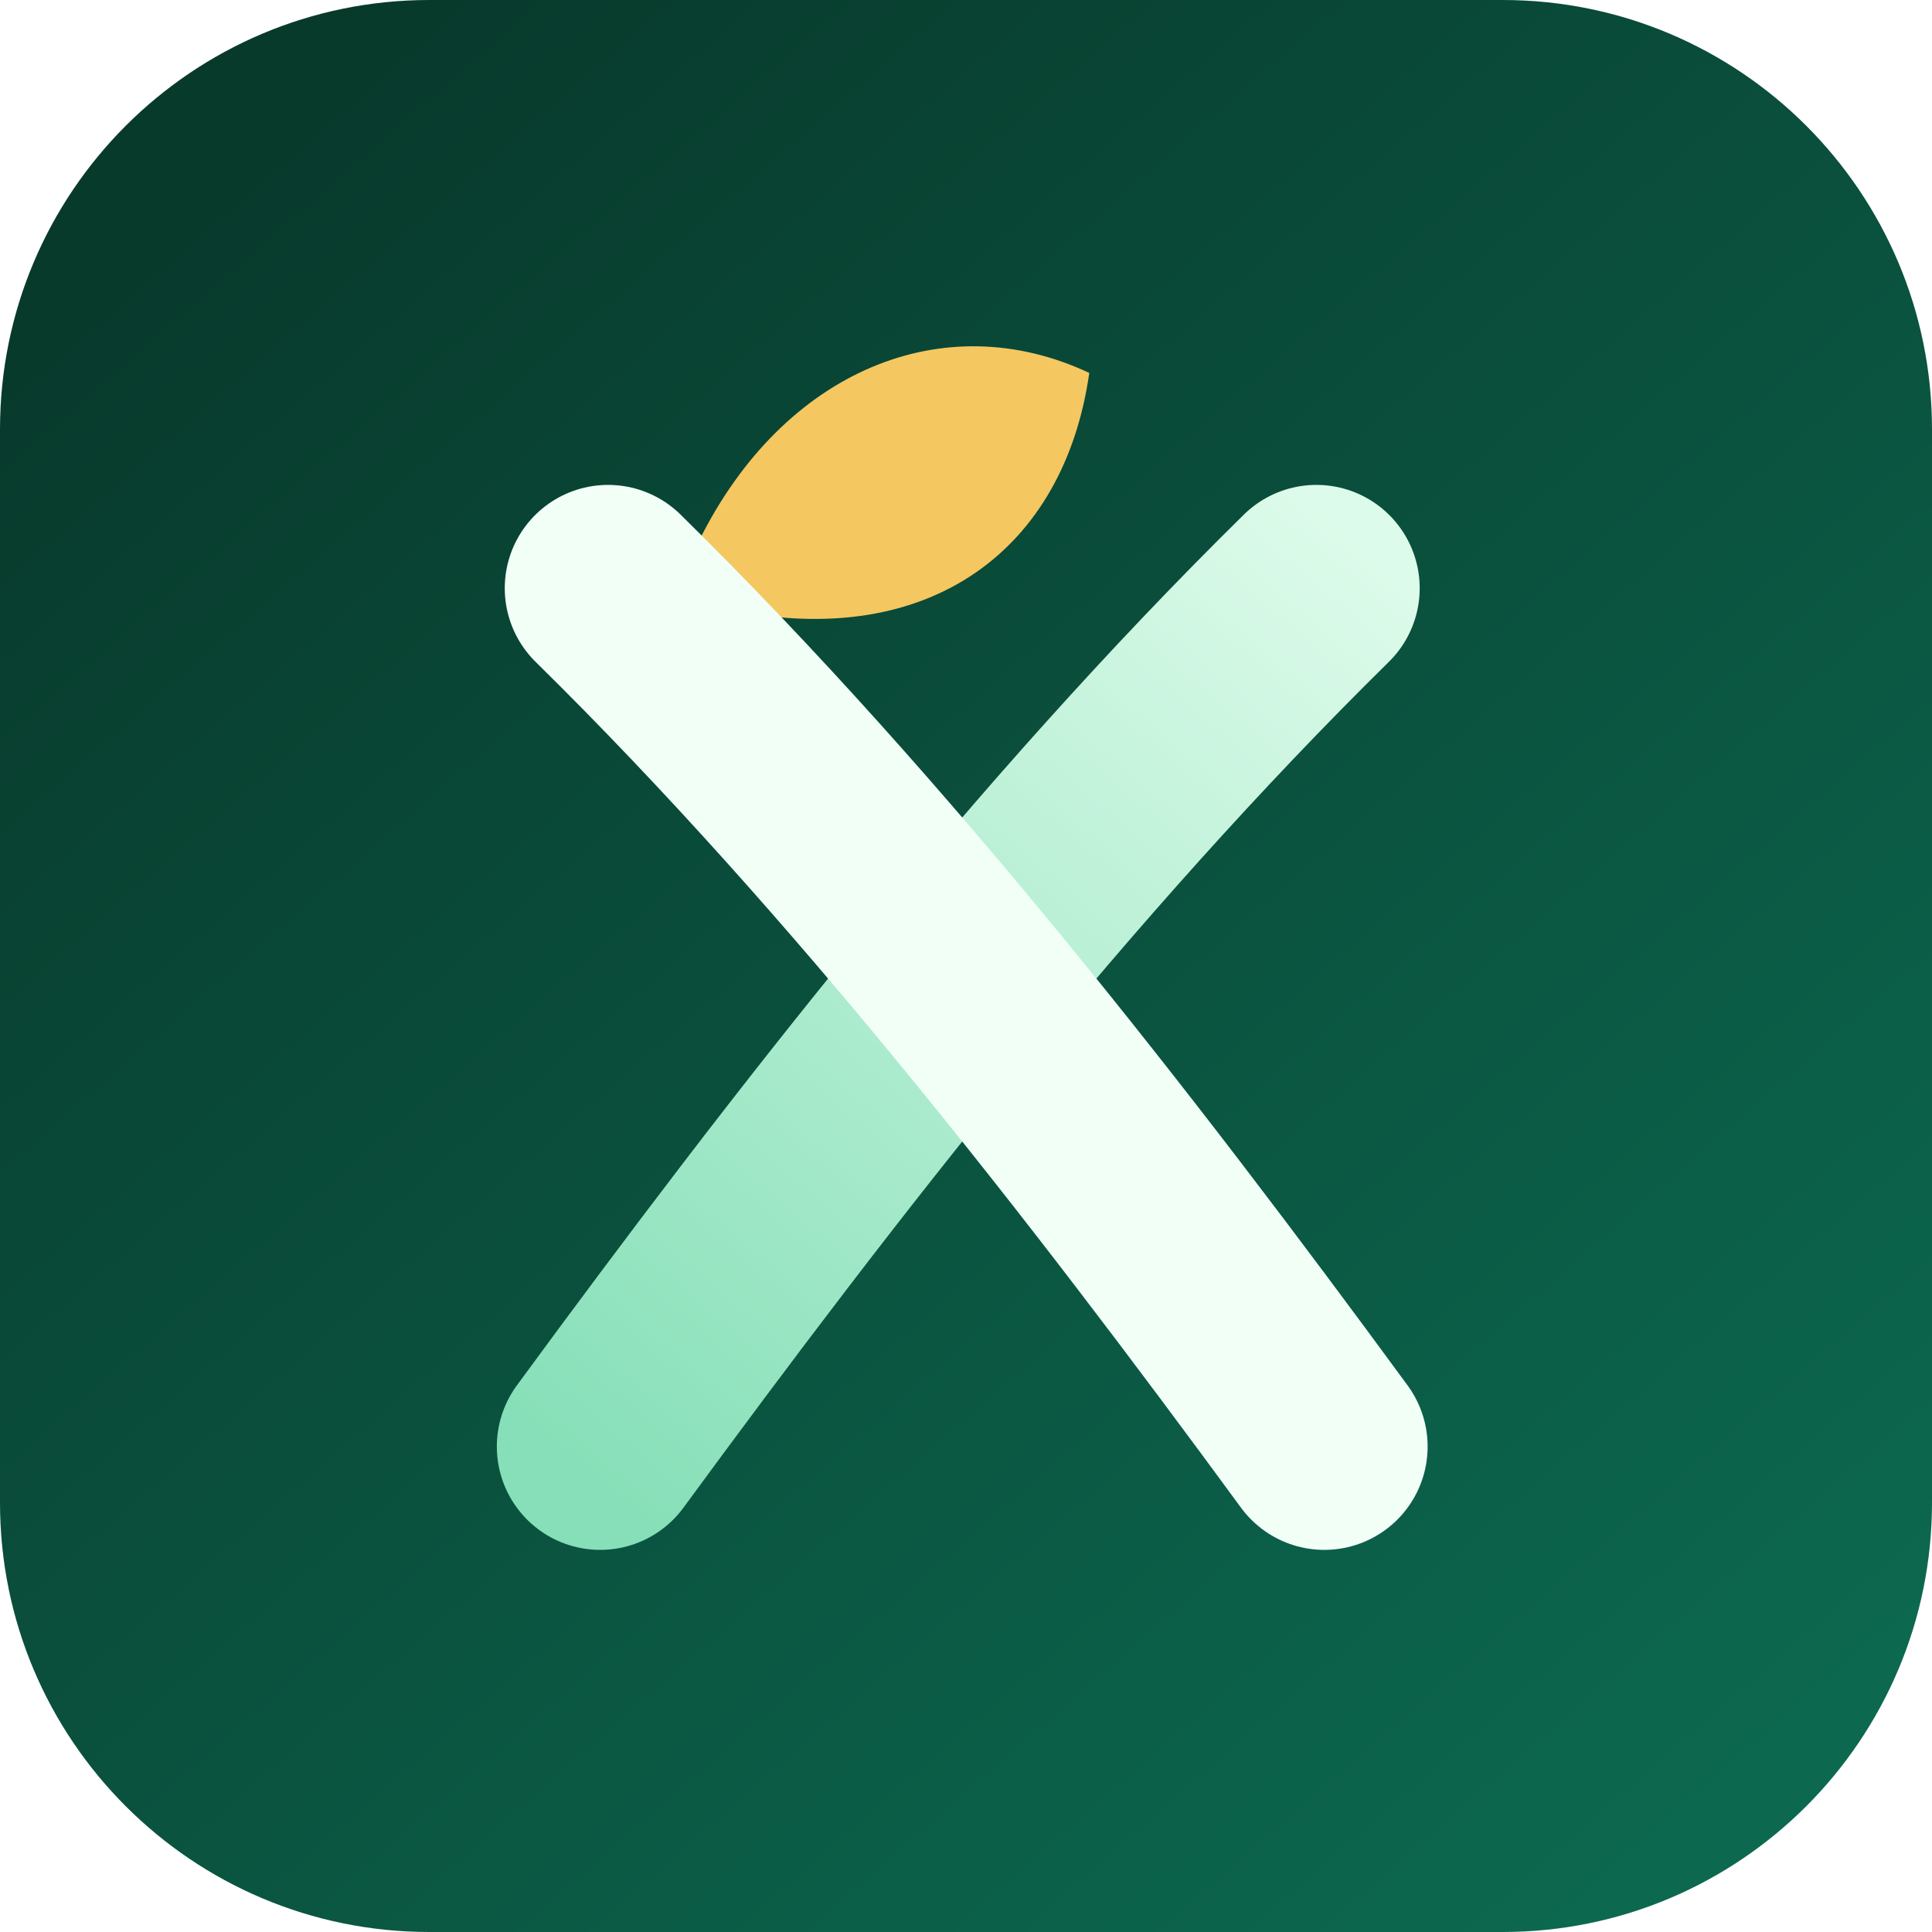
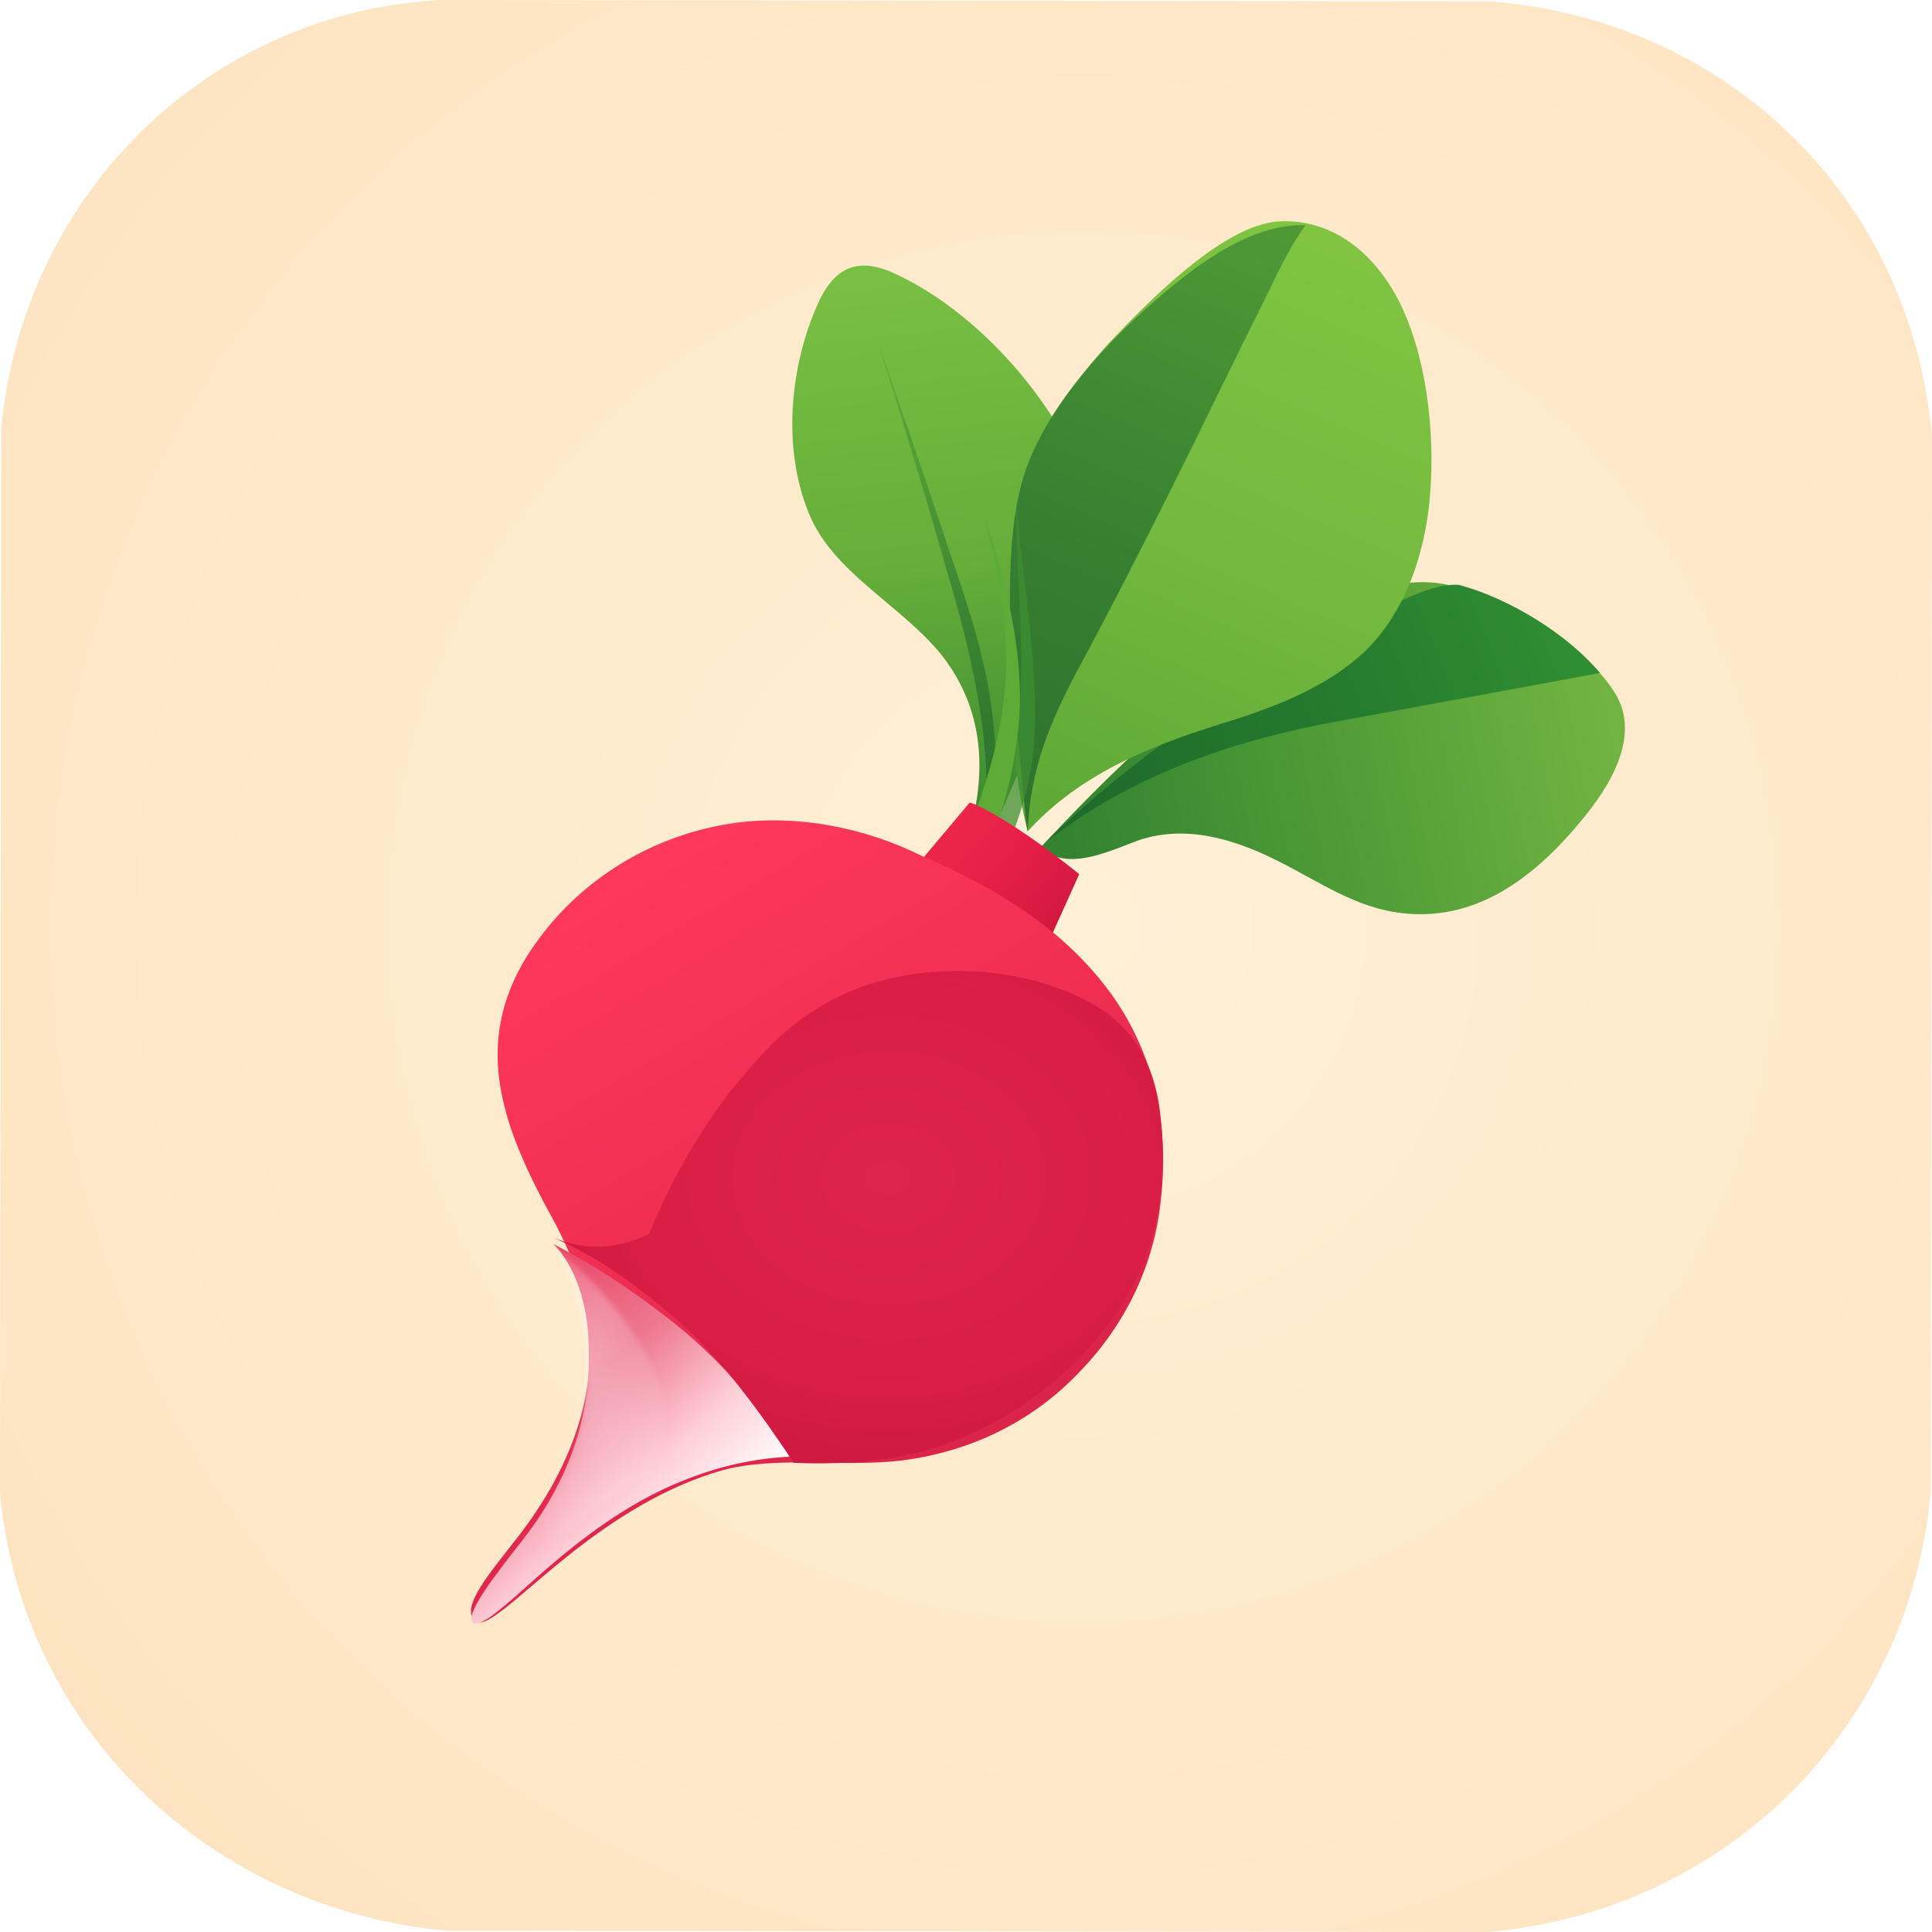
- <svg xmlns="http://www.w3.org/2000/svg" width="512" height="512" viewBox="0 0 108 108" role="img" aria-label="Xylune">
+ <svg xmlns="http://www.w3.org/2000/svg" role="img" aria-label="Turp" width="512" height="512" viewBox="0 0 1536 1536">
  <defs>
-     <linearGradient id="bg" x1="15" y1="8" x2="96" y2="101" gradientUnits="userSpaceOnUse">
-       <stop stop-color="#083A2C" />
-       <stop offset="1" stop-color="#0C684F" />
+     <radialGradient id="bg" cx="56%" cy="48%" r="75%">
+       <stop offset="0" stop-color="#fff0d7" />
+       <stop offset="0.62" stop-color="#fee8c8" />
+       <stop offset="1" stop-color="#fde1bd" />
+     </radialGradient>
+     <linearGradient id="leafLeft" x1="720" y1="220" x2="765" y2="640" gradientUnits="userSpaceOnUse">
+       <stop offset="0" stop-color="#78bf43" />
+       <stop offset="0.55" stop-color="#66ad3a" />
+       <stop offset="1" stop-color="#3f8e31" />
    </linearGradient>
-     <linearGradient id="mint" x1="27" y1="84" x2="55" y2="25" gradientUnits="userSpaceOnUse" gradientTransform="matrix(1.014377,0.2718015,-0.2718015,1.014377,27.43436,-9.926135)">
-       <stop stop-color="#86DFB8" />
-       <stop offset="1" stop-color="#DDFBEA" />
+     <linearGradient id="leafLeftShade" x1="690" y1="270" x2="790" y2="630" gradientUnits="userSpaceOnUse">
+       <stop offset="0" stop-color="#65ad38" />
+       <stop offset="0.6" stop-color="#3a8331" />
+       <stop offset="1" stop-color="#28722e" />
    </linearGradient>
+     <linearGradient id="leafCenter" x1="1030" y1="180" x2="820" y2="660" gradientUnits="userSpaceOnUse">
+       <stop offset="0" stop-color="#80c442" />
+       <stop offset="0.5" stop-color="#74b93f" />
+       <stop offset="1" stop-color="#5ca735" />
+     </linearGradient>
+     <linearGradient id="leafCenterShade" x1="1015" y1="185" x2="815" y2="650" gradientUnits="userSpaceOnUse">
+       <stop offset="0" stop-color="#4e9936" />
+       <stop offset="0.58" stop-color="#367f31" />
+       <stop offset="1" stop-color="#2f722d" />
+     </linearGradient>
+     <linearGradient id="leafRight" x1="850" y1="670" x2="1285" y2="585" gradientUnits="userSpaceOnUse">
+       <stop offset="0" stop-color="#338331" />
+       <stop offset="0.45" stop-color="#4d9a36" />
+       <stop offset="1" stop-color="#72b442" />
+     </linearGradient>
+     <linearGradient id="leafRightShade" x1="840" y1="660" x2="1240" y2="500" gradientUnits="userSpaceOnUse">
+       <stop offset="0" stop-color="#1f692b" />
+       <stop offset="0.5" stop-color="#24782d" />
+       <stop offset="1" stop-color="#2f8d32" />
+     </linearGradient>
+     <linearGradient id="stem" x1="740" y1="645" x2="850" y2="740" gradientUnits="userSpaceOnUse">
+       <stop offset="0" stop-color="#ef284c" />
+       <stop offset="0.5" stop-color="#e51f47" />
+       <stop offset="1" stop-color="#cf173e" />
+     </linearGradient>
+     <linearGradient id="bulbBase" x1="500" y1="680" x2="760" y2="1120" gradientUnits="userSpaceOnUse">
+       <stop offset="0" stop-color="#ff385d" />
+       <stop offset="0.55" stop-color="#ef2e52" />
+       <stop offset="1" stop-color="#db2449" />
+     </linearGradient>
+     <radialGradient id="bulbDark" cx="55%" cy="42%" r="80%">
+       <stop offset="0" stop-color="#df244b" />
+       <stop offset="0.55" stop-color="#d91d45" />
+       <stop offset="1" stop-color="#bd1539" />
+     </radialGradient>
+     <linearGradient id="rootGrad" x1="440" y1="1000" x2="610" y2="1180" gradientUnits="userSpaceOnUse">
+       <stop offset="0" stop-color="#ea4668" />
+       <stop offset="0.38" stop-color="#ed7890" />
+       <stop offset="0.72" stop-color="#ffd0d8" />
+       <stop offset="1" stop-color="#fff" />
+     </linearGradient>
+     <radialGradient id="rootGlow" cx="45%" cy="35%" r="70%">
+       <stop offset="0" stop-color="#fff" stop-opacity=".45" />
+       <stop offset="1" stop-color="#fff" stop-opacity="0" />
+     </radialGradient>
+     <filter id="soft" x="-10%" y="-10%" width="120%" height="120%">
+       <feGaussianBlur stdDeviation="2.2" />
+     </filter>
  </defs>
-   <rect width="108" height="108" rx="24" fill="url(#bg)" />
-   <path d="M 33.549,80.863 C 45.542,64.507 58.822,47.408 73.586,32.882" fill="none" stroke="url(#mint)" stroke-width="11.552" stroke-linecap="round" />
-   <path d="M 39.108,30.166 C 43.796,20.769 52.716,17.003 60.891,20.847 59.491,30.711 51.982,36.354 40.896,34.109 Z" fill="#F4C761" />
-   <path d="M 33.992,32.882 C 48.757,47.408 62.036,64.507 74.029,80.863" fill="none" stroke="#F1FFF7" stroke-width="11.552" stroke-linecap="round" />
+   <path d="M350 0 C165 10 18 155 1 341 L0 1187 C18 1379 171 1518 355 1535 L1183 1536 C1375 1519 1519 1371 1535 1185 L1536 347 C1519 158 1375 16 1184 1 Z" fill="url(#bg)" />
+   <path d="M774 649 C784 604 779 559 748 520 C715 480 662 455 643 408 C621 354 629 289 650 242 C664 210 684 206 708 216 C754 236 805 280 840 337 C866 379 874 430 856 489 C842 540 818 595 795 648 Z" fill="url(#leafLeft)" />
+   <path d="M784 641 C787 586 772 518 754 458 C737 398 718 336 698 272 C714 318 735 378 754 436 C774 495 798 560 790 642 Z" fill="url(#leafLeftShade)" opacity=".93" />
+   <path d="M827 674 C874 624 927 570 1000 519 C1060 477 1112 454 1155 466 C1210 481 1260 515 1282 548 C1304 579 1286 617 1260 649 C1215 705 1168 732 1115 726 C1078 722 1049 701 1015 684 C973 663 935 656 900 670 C870 682 846 690 827 674 Z" fill="url(#leafRight)" />
+   <path d="M831 670 C887 615 960 561 1040 518 C1088 492 1131 463 1160 465 C1201 476 1247 505 1272 535 C1203 548 1125 562 1050 576 C970 592 894 620 831 670 Z" fill="url(#leafRightShade)" />
+   <path d="M817 661 C801 597 802 523 805 447 C809 372 840 315 890 264 C936 216 982 178 1017 176 C1057 174 1090 198 1111 237 C1134 281 1141 342 1137 393 C1133 444 1115 489 1085 518 C1054 547 1012 563 969 576 C912 594 858 616 817 661 Z" fill="url(#leafCenter)" />
+   <path d="M817 661 C819 611 835 574 856 534 C881 488 907 437 932 387 C957 337 981 287 1007 235 C1017 214 1027 194 1038 179 C1003 178 966 198 923 235 C870 280 826 333 812 385 C797 442 804 526 809 585 C813 619 814 642 817 661 Z" fill="url(#leafCenterShade)" />
+   <path d="M774 650 C786 618 796 582 799 547 C803 498 793 449 781 407 C799 458 815 519 810 577 C807 613 799 640 790 662 Z" fill="#5eab37" />
+   <path d="M792 657 C806 619 812 576 812 529 C812 483 807 439 808 398 C812 450 823 514 823 568 C823 613 813 642 804 666 Z" fill="#3e8d31" opacity=".75" />
+   <path d="M771 638 C786 643 821 665 858 695 L835 746 C797 720 763 700 734 682 Z" fill="url(#stem)" />
+   <path d="M734 681 C686 657 633 648 586 654 C519 663 463 699 428 747 C399 786 389 828 400 875 C406 903 421 936 440 970 C458 1004 469 1035 469 1070 C470 1122 449 1173 414 1219 C390 1250 365 1278 378 1289 C386 1296 414 1267 449 1239 C491 1205 532 1181 574 1169 C618 1157 669 1167 718 1161 C771 1154 820 1131 858 1091 C895 1053 918 1005 923 953 C930 891 916 836 884 791 C846 738 790 705 734 681 Z" fill="url(#bulbBase)" />
+   <path d="M440 989 C471 1005 500 1024 531 1048 C570 1078 601 1114 631 1158 C600 1159 570 1166 541 1178 C499 1195 462 1223 428 1253 C402 1276 382 1295 376 1290 C369 1284 393 1253 415 1225 C451 1179 470 1128 468 1072 C468 1037 457 1006 440 989 Z" fill="url(#rootGrad)" />
+   <path d="M420 1220 C451 1180 466 1138 466 1091 C466 1057 457 1021 442 992 C478 1023 501 1052 516 1081 C531 1111 532 1141 518 1170 C485 1190 451 1216 420 1244 Z" fill="url(#rootGlow)" opacity=".8" filter="url(#soft)" />
+   <path d="M516 981 C539 925 572 872 613 831 C651 793 694 777 739 773 C784 769 832 777 870 799 C901 817 919 846 923 891 C929 951 916 1005 884 1049 C853 1092 810 1124 765 1143 C725 1160 680 1165 631 1163 C598 1113 567 1073 531 1043 C497 1015 472 998 440 984 C464 994 489 994 516 981 Z" fill="url(#bulbDark)" />
</svg>
